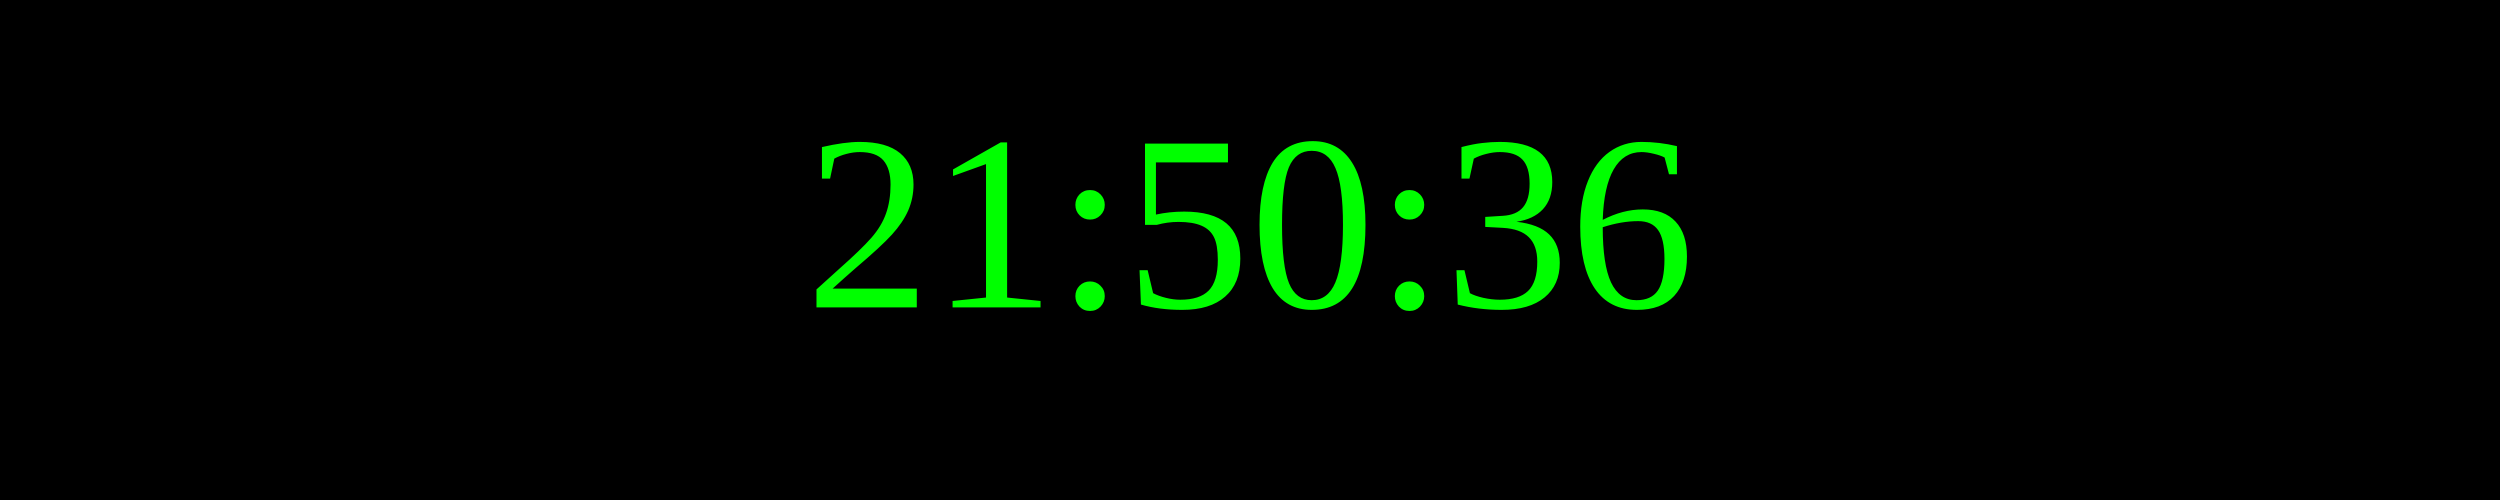
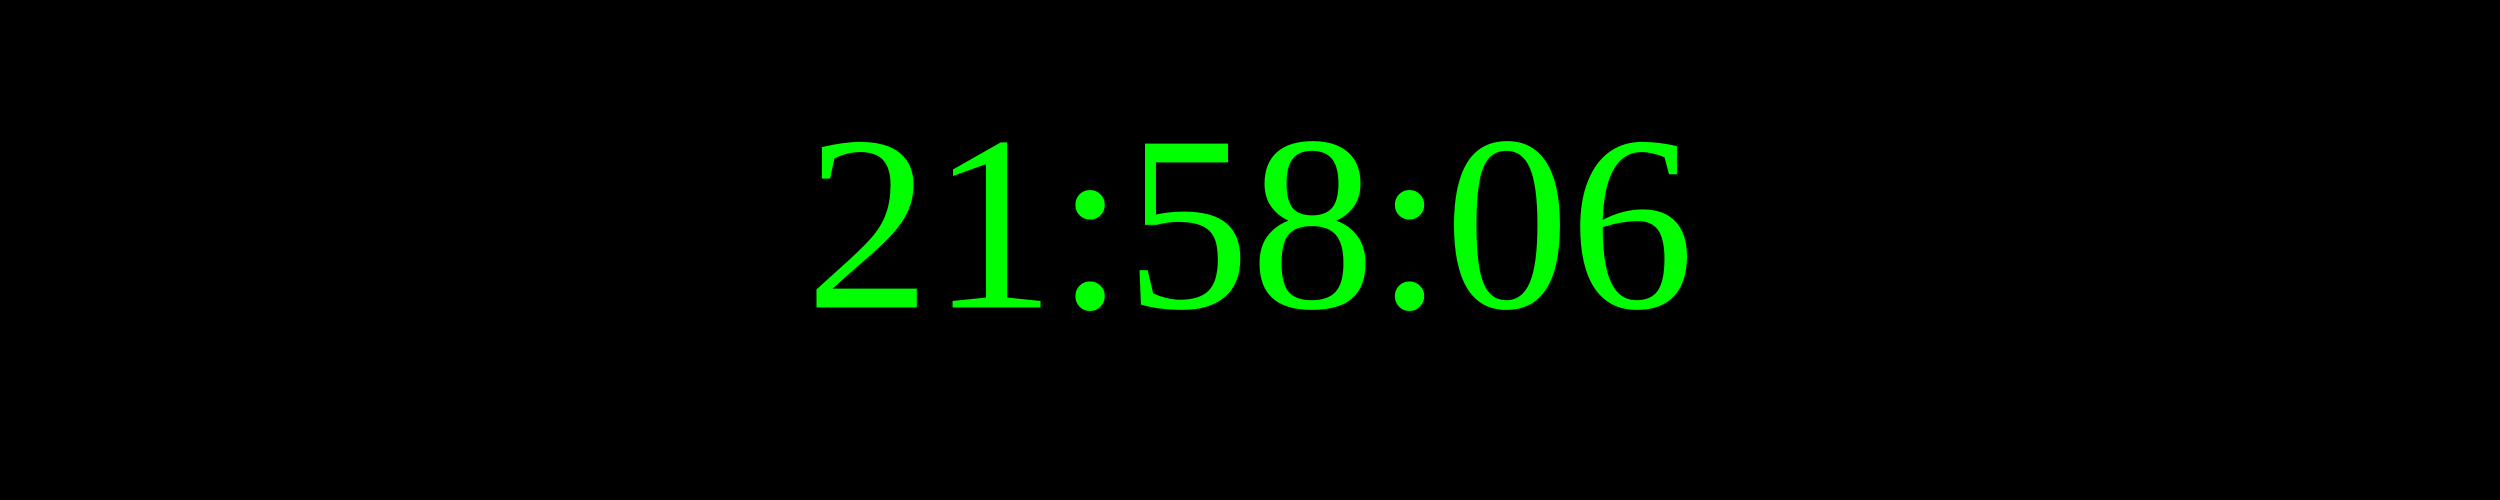
<svg xmlns="http://www.w3.org/2000/svg" width="250" height="50">
  <rect width="100%" height="100%" fill="black" />
  <text x="50%" y="50%" font-size="25" fill="lime" text-anchor="middle" dominant-baseline="middle">
- 21:50:36
+ 21:58:06
</text>
</svg>
